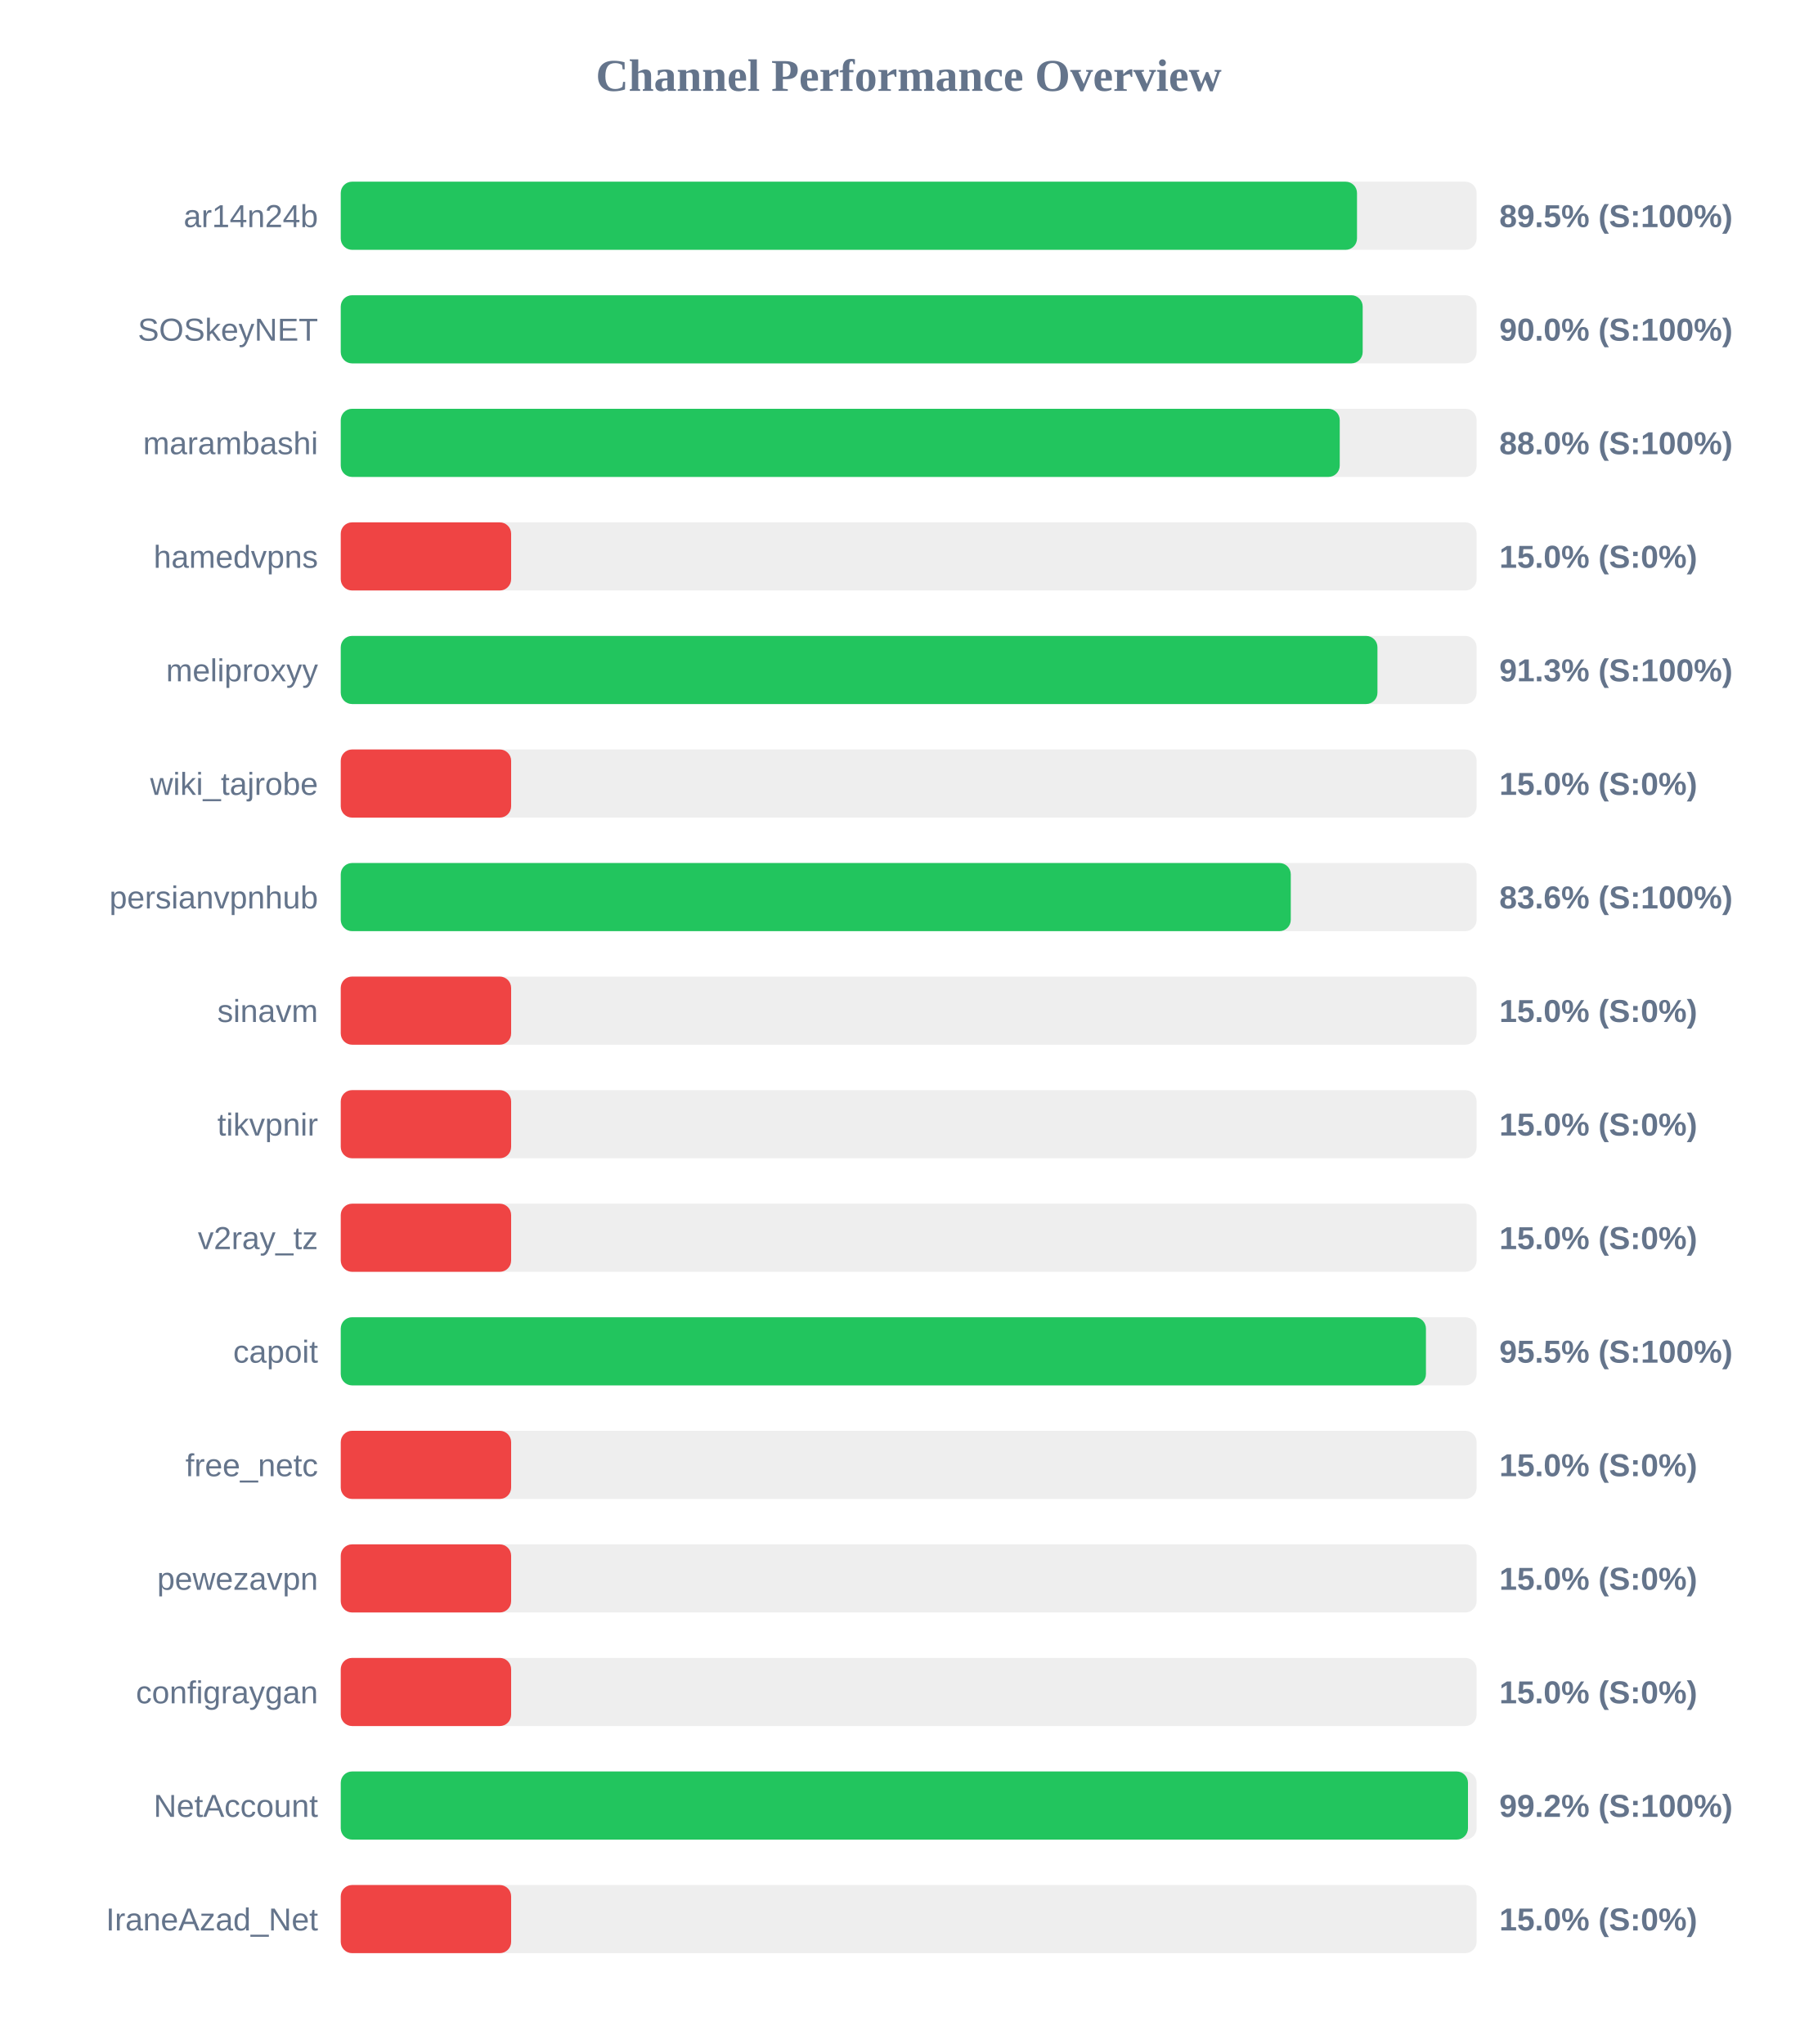
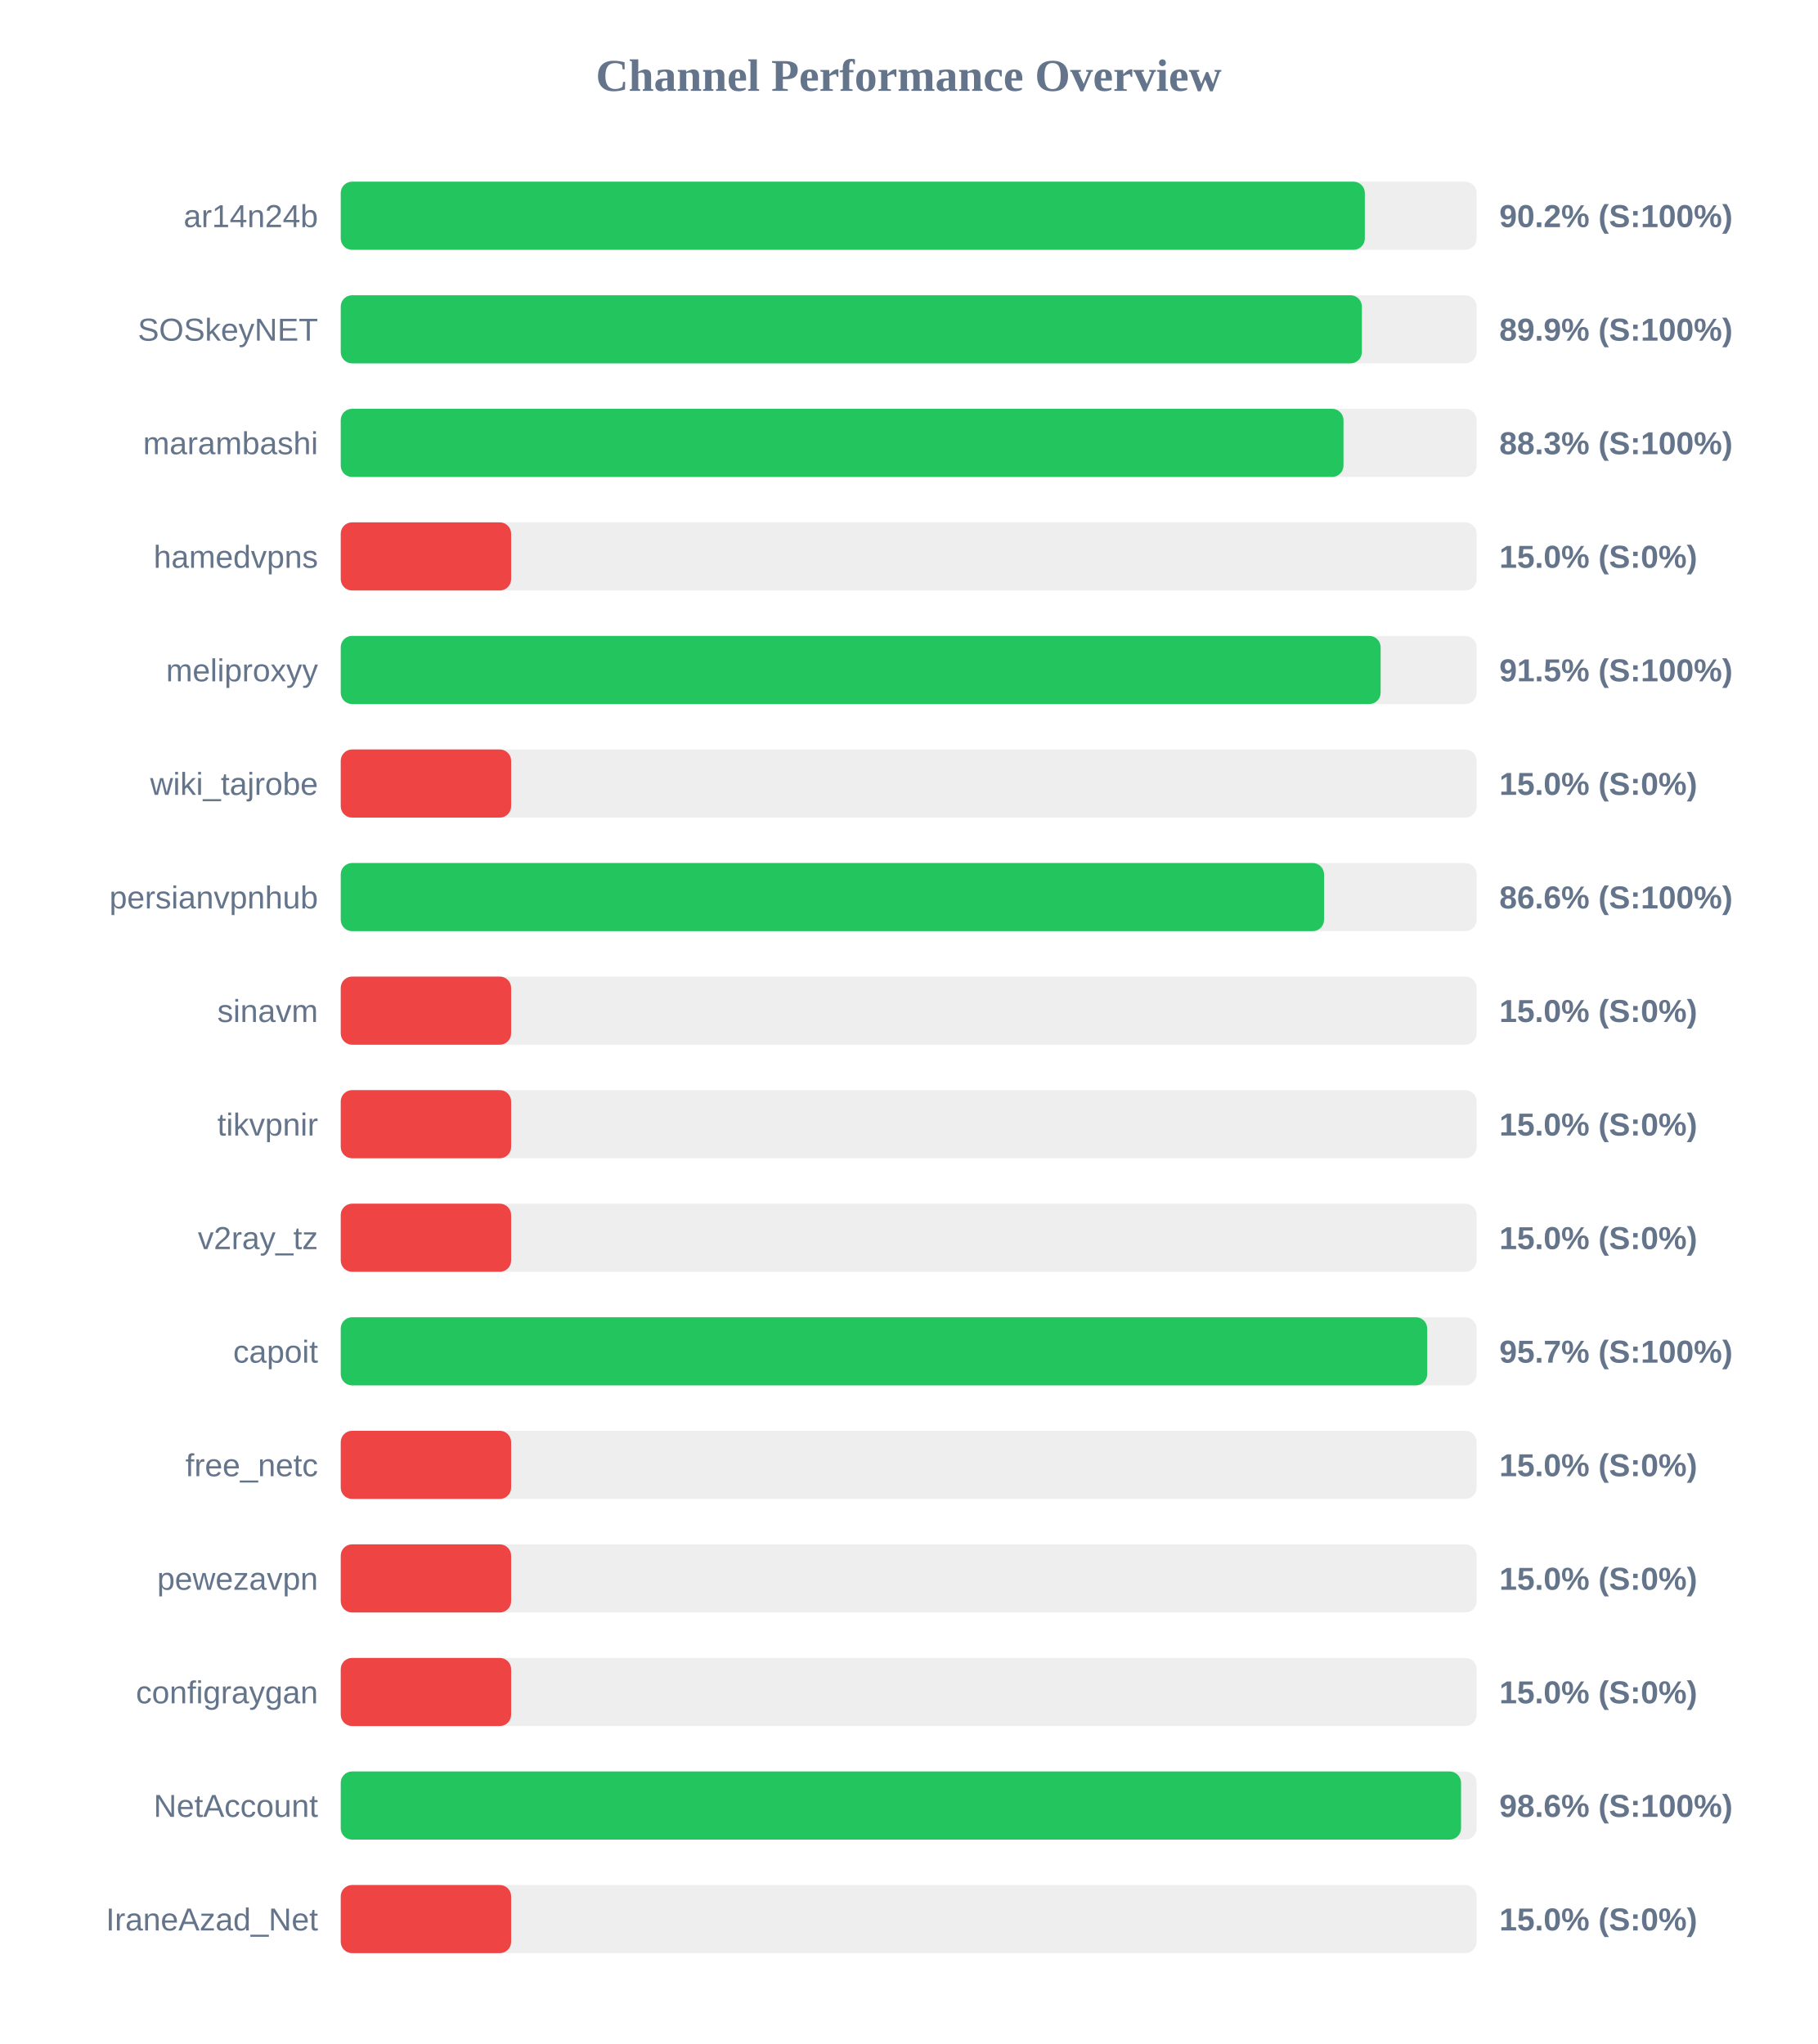
<svg xmlns="http://www.w3.org/2000/svg" width="800" height="900" version="1.1">
  <style>
        .row { font: 14px Arial; fill: #64748b; }
        .score { font: bold 14px Arial; fill: #64748b; }
    </style>
  <text x="400" y="40" text-anchor="middle" font-size="20px" font-weight="bold" fill="#64748b">Channel Performance Overview</text>
  <rect x="150" y="80" width="500" height="30" fill="#eee" rx="5" />
-   <rect x="150" y="80" width="447.35" height="30" fill="#22c55e" rx="5" />
+   <rect x="150" y="80" width="450.8" height="30" fill="#22c55e" rx="5" />
  <text x="140" y="100" text-anchor="end" class="row">ar14n24b</text>
-   <text x="660" y="100" text-anchor="start" class="score">89.5% (S:100%)</text>
+   <text x="660" y="100" text-anchor="start" class="score">90.2% (S:100%)</text>
  <rect x="150" y="130" width="500" height="30" fill="#eee" rx="5" />
-   <rect x="150" y="130" width="449.85" height="30" fill="#22c55e" rx="5" />
+   <rect x="150" y="130" width="449.5" height="30" fill="#22c55e" rx="5" />
  <text x="140" y="150" text-anchor="end" class="row">SOSkeyNET</text>
-   <text x="660" y="150" text-anchor="start" class="score">90.0% (S:100%)</text>
+   <text x="660" y="150" text-anchor="start" class="score">89.9% (S:100%)</text>
  <rect x="150" y="180" width="500" height="30" fill="#eee" rx="5" />
-   <rect x="150" y="180" width="439.75" height="30" fill="#22c55e" rx="5" />
+   <rect x="150" y="180" width="441.4" height="30" fill="#22c55e" rx="5" />
  <text x="140" y="200" text-anchor="end" class="row">marambashi</text>
-   <text x="660" y="200" text-anchor="start" class="score">88.0% (S:100%)</text>
+   <text x="660" y="200" text-anchor="start" class="score">88.3% (S:100%)</text>
  <rect x="150" y="230" width="500" height="30" fill="#eee" rx="5" />
  <rect x="150" y="230" width="75.0" height="30" fill="#ef4444" rx="5" />
  <text x="140" y="250" text-anchor="end" class="row">hamedvpns</text>
  <text x="660" y="250" text-anchor="start" class="score">15.0% (S:0%)</text>
  <rect x="150" y="280" width="500" height="30" fill="#eee" rx="5" />
-   <rect x="150" y="280" width="456.35" height="30" fill="#22c55e" rx="5" />
+   <rect x="150" y="280" width="457.75" height="30" fill="#22c55e" rx="5" />
  <text x="140" y="300" text-anchor="end" class="row">meliproxyy</text>
-   <text x="660" y="300" text-anchor="start" class="score">91.3% (S:100%)</text>
+   <text x="660" y="300" text-anchor="start" class="score">91.5% (S:100%)</text>
  <rect x="150" y="330" width="500" height="30" fill="#eee" rx="5" />
  <rect x="150" y="330" width="75.0" height="30" fill="#ef4444" rx="5" />
  <text x="140" y="350" text-anchor="end" class="row">wiki_tajrobe</text>
  <text x="660" y="350" text-anchor="start" class="score">15.0% (S:0%)</text>
  <rect x="150" y="380" width="500" height="30" fill="#eee" rx="5" />
-   <rect x="150" y="380" width="418.2" height="30" fill="#22c55e" rx="5" />
+   <rect x="150" y="380" width="432.85" height="30" fill="#22c55e" rx="5" />
  <text x="140" y="400" text-anchor="end" class="row">persianvpnhub</text>
-   <text x="660" y="400" text-anchor="start" class="score">83.6% (S:100%)</text>
+   <text x="660" y="400" text-anchor="start" class="score">86.6% (S:100%)</text>
  <rect x="150" y="430" width="500" height="30" fill="#eee" rx="5" />
  <rect x="150" y="430" width="75.0" height="30" fill="#ef4444" rx="5" />
  <text x="140" y="450" text-anchor="end" class="row">sinavm</text>
  <text x="660" y="450" text-anchor="start" class="score">15.0% (S:0%)</text>
  <rect x="150" y="480" width="500" height="30" fill="#eee" rx="5" />
  <rect x="150" y="480" width="75.0" height="30" fill="#ef4444" rx="5" />
  <text x="140" y="500" text-anchor="end" class="row">tikvpnir</text>
  <text x="660" y="500" text-anchor="start" class="score">15.0% (S:0%)</text>
  <rect x="150" y="530" width="500" height="30" fill="#eee" rx="5" />
  <rect x="150" y="530" width="75.0" height="30" fill="#ef4444" rx="5" />
  <text x="140" y="550" text-anchor="end" class="row">v2ray_tz</text>
  <text x="660" y="550" text-anchor="start" class="score">15.0% (S:0%)</text>
  <rect x="150" y="580" width="500" height="30" fill="#eee" rx="5" />
-   <rect x="150" y="580" width="477.7" height="30" fill="#22c55e" rx="5" />
+   <rect x="150" y="580" width="478.25" height="30" fill="#22c55e" rx="5" />
  <text x="140" y="600" text-anchor="end" class="row">capoit</text>
-   <text x="660" y="600" text-anchor="start" class="score">95.5% (S:100%)</text>
+   <text x="660" y="600" text-anchor="start" class="score">95.7% (S:100%)</text>
  <rect x="150" y="630" width="500" height="30" fill="#eee" rx="5" />
  <rect x="150" y="630" width="75.0" height="30" fill="#ef4444" rx="5" />
  <text x="140" y="650" text-anchor="end" class="row">free_netc</text>
  <text x="660" y="650" text-anchor="start" class="score">15.0% (S:0%)</text>
  <rect x="150" y="680" width="500" height="30" fill="#eee" rx="5" />
  <rect x="150" y="680" width="75.0" height="30" fill="#ef4444" rx="5" />
  <text x="140" y="700" text-anchor="end" class="row">pewezavpn</text>
  <text x="660" y="700" text-anchor="start" class="score">15.0% (S:0%)</text>
  <rect x="150" y="730" width="500" height="30" fill="#eee" rx="5" />
  <rect x="150" y="730" width="75.0" height="30" fill="#ef4444" rx="5" />
  <text x="140" y="750" text-anchor="end" class="row">configraygan</text>
  <text x="660" y="750" text-anchor="start" class="score">15.0% (S:0%)</text>
  <rect x="150" y="780" width="500" height="30" fill="#eee" rx="5" />
-   <rect x="150" y="780" width="496.2" height="30" fill="#22c55e" rx="5" />
+   <rect x="150" y="780" width="493.15" height="30" fill="#22c55e" rx="5" />
  <text x="140" y="800" text-anchor="end" class="row">NetAccount</text>
-   <text x="660" y="800" text-anchor="start" class="score">99.2% (S:100%)</text>
+   <text x="660" y="800" text-anchor="start" class="score">98.6% (S:100%)</text>
  <rect x="150" y="830" width="500" height="30" fill="#eee" rx="5" />
  <rect x="150" y="830" width="75.0" height="30" fill="#ef4444" rx="5" />
  <text x="140" y="850" text-anchor="end" class="row">IraneAzad_Net</text>
  <text x="660" y="850" text-anchor="start" class="score">15.0% (S:0%)</text>
</svg>
